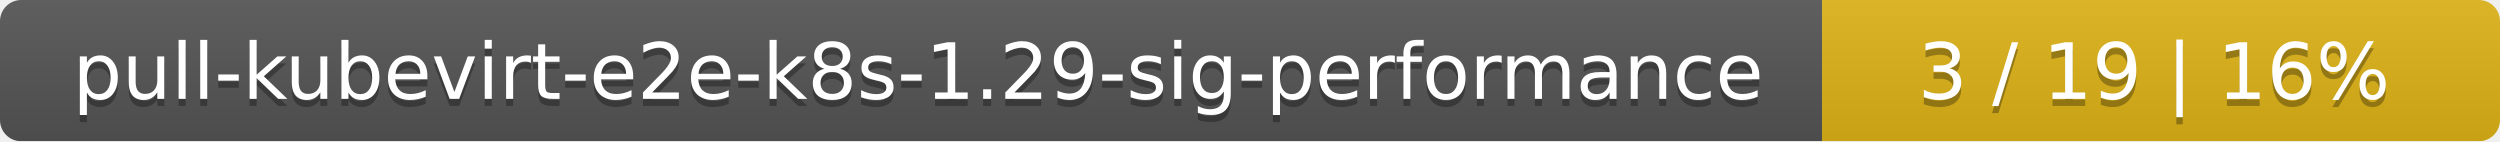
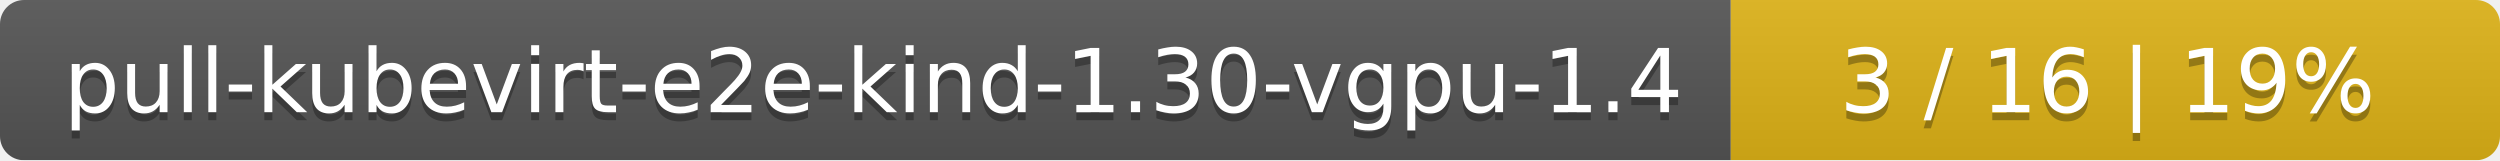
- <svg xmlns="http://www.w3.org/2000/svg" width="354" height="20">
+ <svg xmlns="http://www.w3.org/2000/svg" width="312" height="20">
  <linearGradient id="smooth" x2="0" y2="100%">
    <stop offset="0" stop-color="#bbb" stop-opacity=".1" />
    <stop offset="1" stop-opacity=".1" />
  </linearGradient>
  <mask id="round">
-     <rect width="354" height="20" rx="3" fill="#fff" />
+     <rect width="312" height="20" rx="3" fill="#fff" />
  </mask>
  <g mask="url(#round)">
-     <rect width="258" height="20" fill="#555" />
-     <rect x="258" width="96" height="20" fill="#dfb317" />
-     <rect width="354" height="20" fill="url(#smooth)" />
+     <rect width="216" height="20" fill="#555" />
+     <rect x="216" width="96" height="20" fill="#dfb317" />
+     <rect width="312" height="20" fill="url(#smooth)" />
  </g>
  <g fill="#fff" text-anchor="middle" font-family="DejaVu Sans,Verdana,Geneva,sans-serif" font-size="11">
-     <text x="130" y="15" fill="#010101" fill-opacity=".3">pull-kubevirt-e2e-k8s-1.29-sig-performance</text>
-     <text x="130" y="14">pull-kubevirt-e2e-k8s-1.29-sig-performance</text>
-     <text x="305" y="15" fill="#010101" fill-opacity=".3">3 / 19    |    16%</text>
-     <text x="305" y="14">3 / 19    |    16%</text>
+     <text x="109" y="15" fill="#010101" fill-opacity=".3">pull-kubevirt-e2e-kind-1.30-vgpu-1.4</text>
+     <text x="109" y="14">pull-kubevirt-e2e-kind-1.30-vgpu-1.4</text>
+     <text x="263" y="15" fill="#010101" fill-opacity=".3">3 / 16    |    19%</text>
+     <text x="263" y="14">3 / 16    |    19%</text>
  </g>
</svg>
